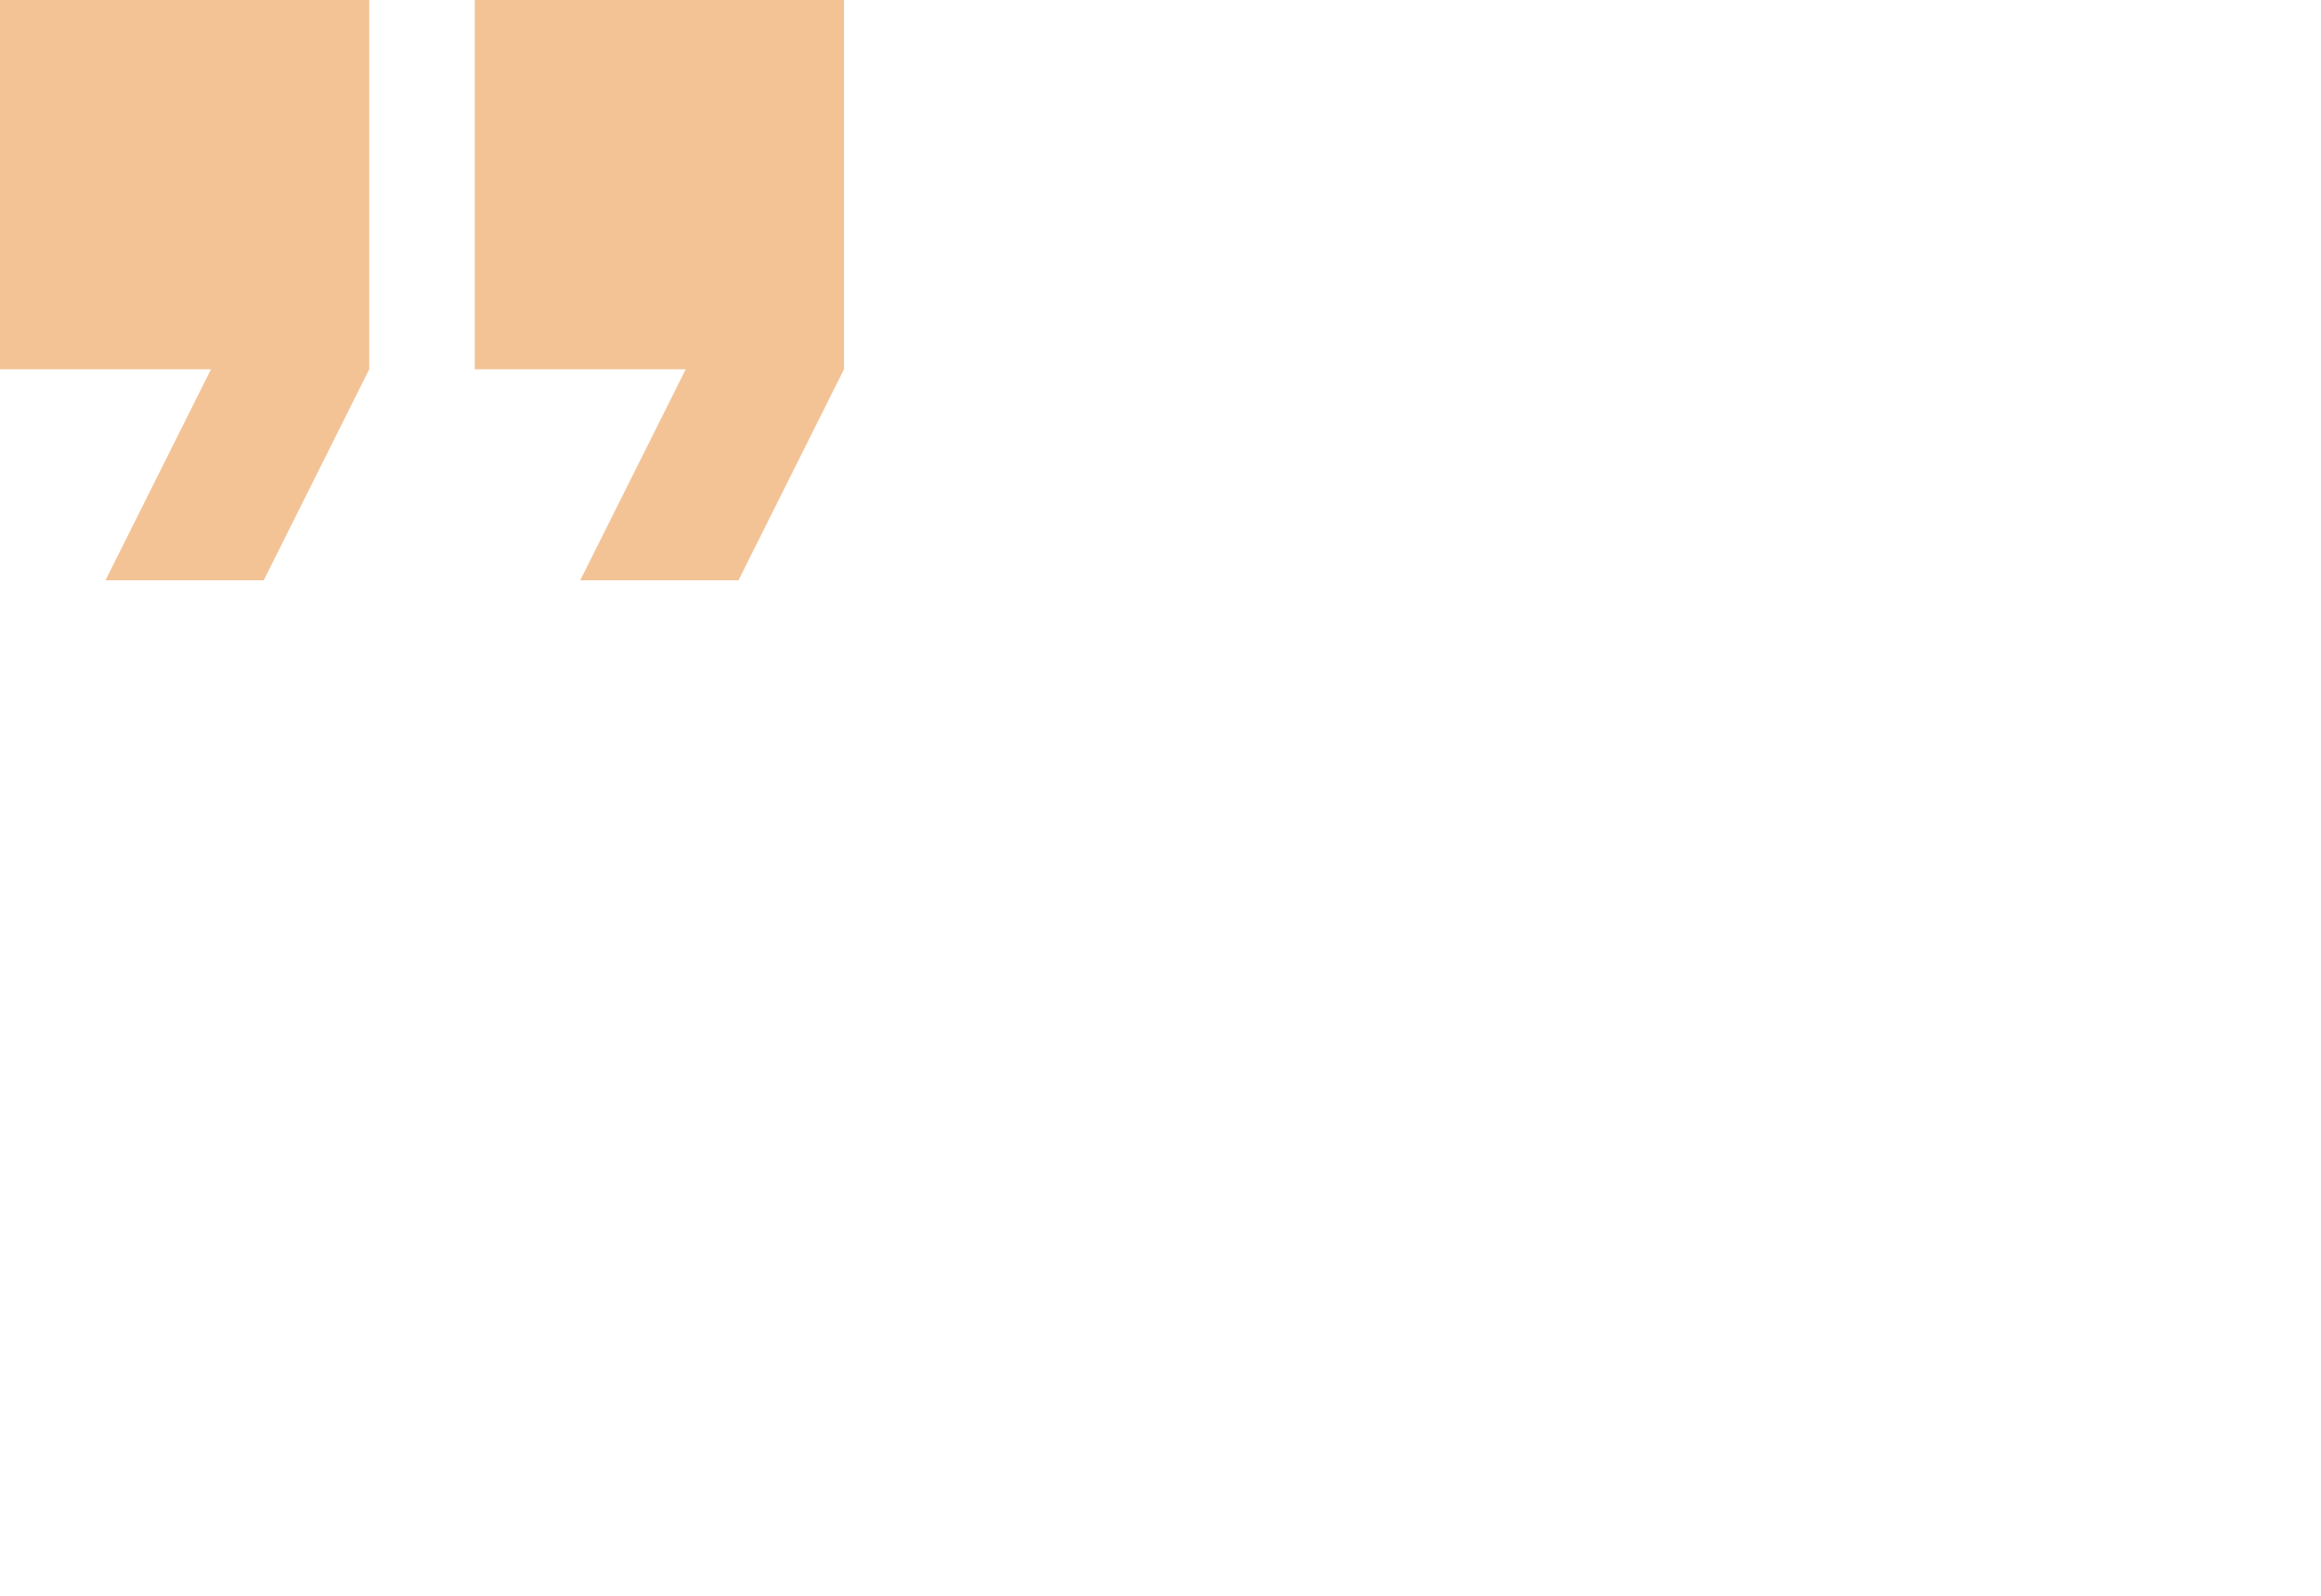
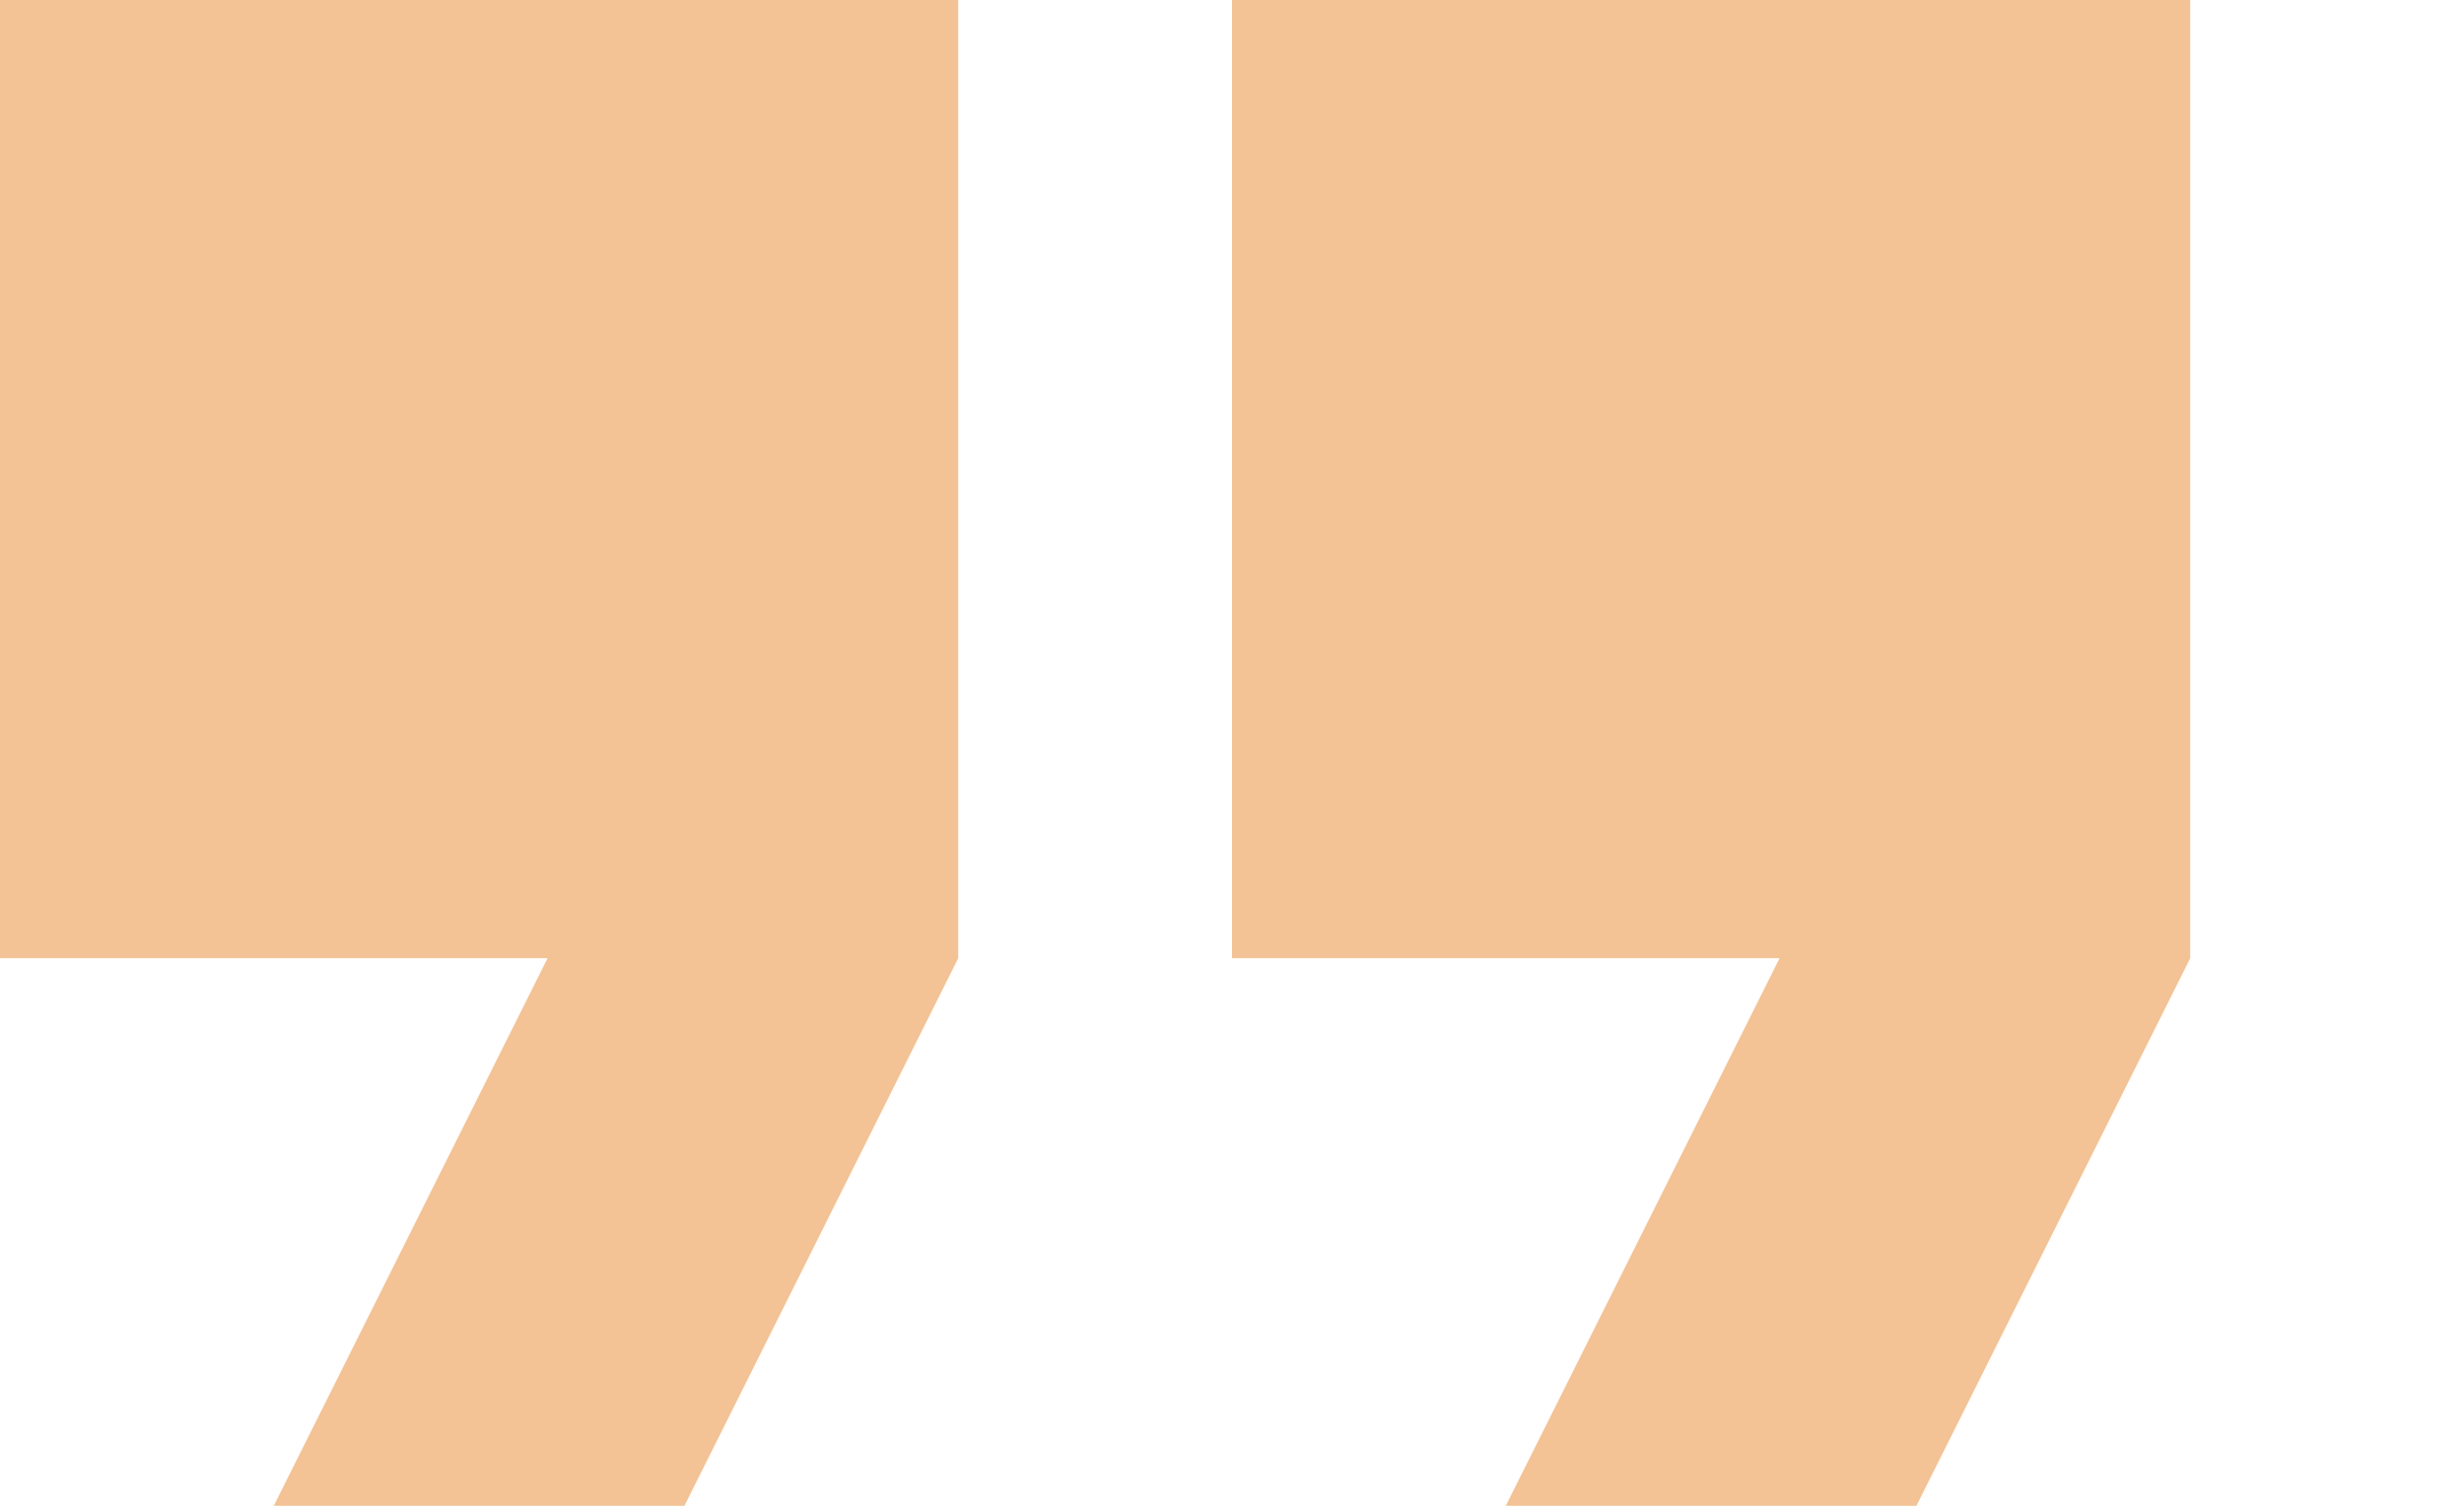
- <svg xmlns="http://www.w3.org/2000/svg" viewBox="0 0 44 30.25" fill="none">
+ <svg xmlns="http://www.w3.org/2000/svg" viewBox="0 0 18 11" fill="none">
  <path d="M11 11l2-4-4 0 0-7 7 0 0 7-2 4-3 0z m-9 0l2-4-4 0 0-7 7 0 0 7-2 4-3 0z" fill="#f3c395" />
</svg>
